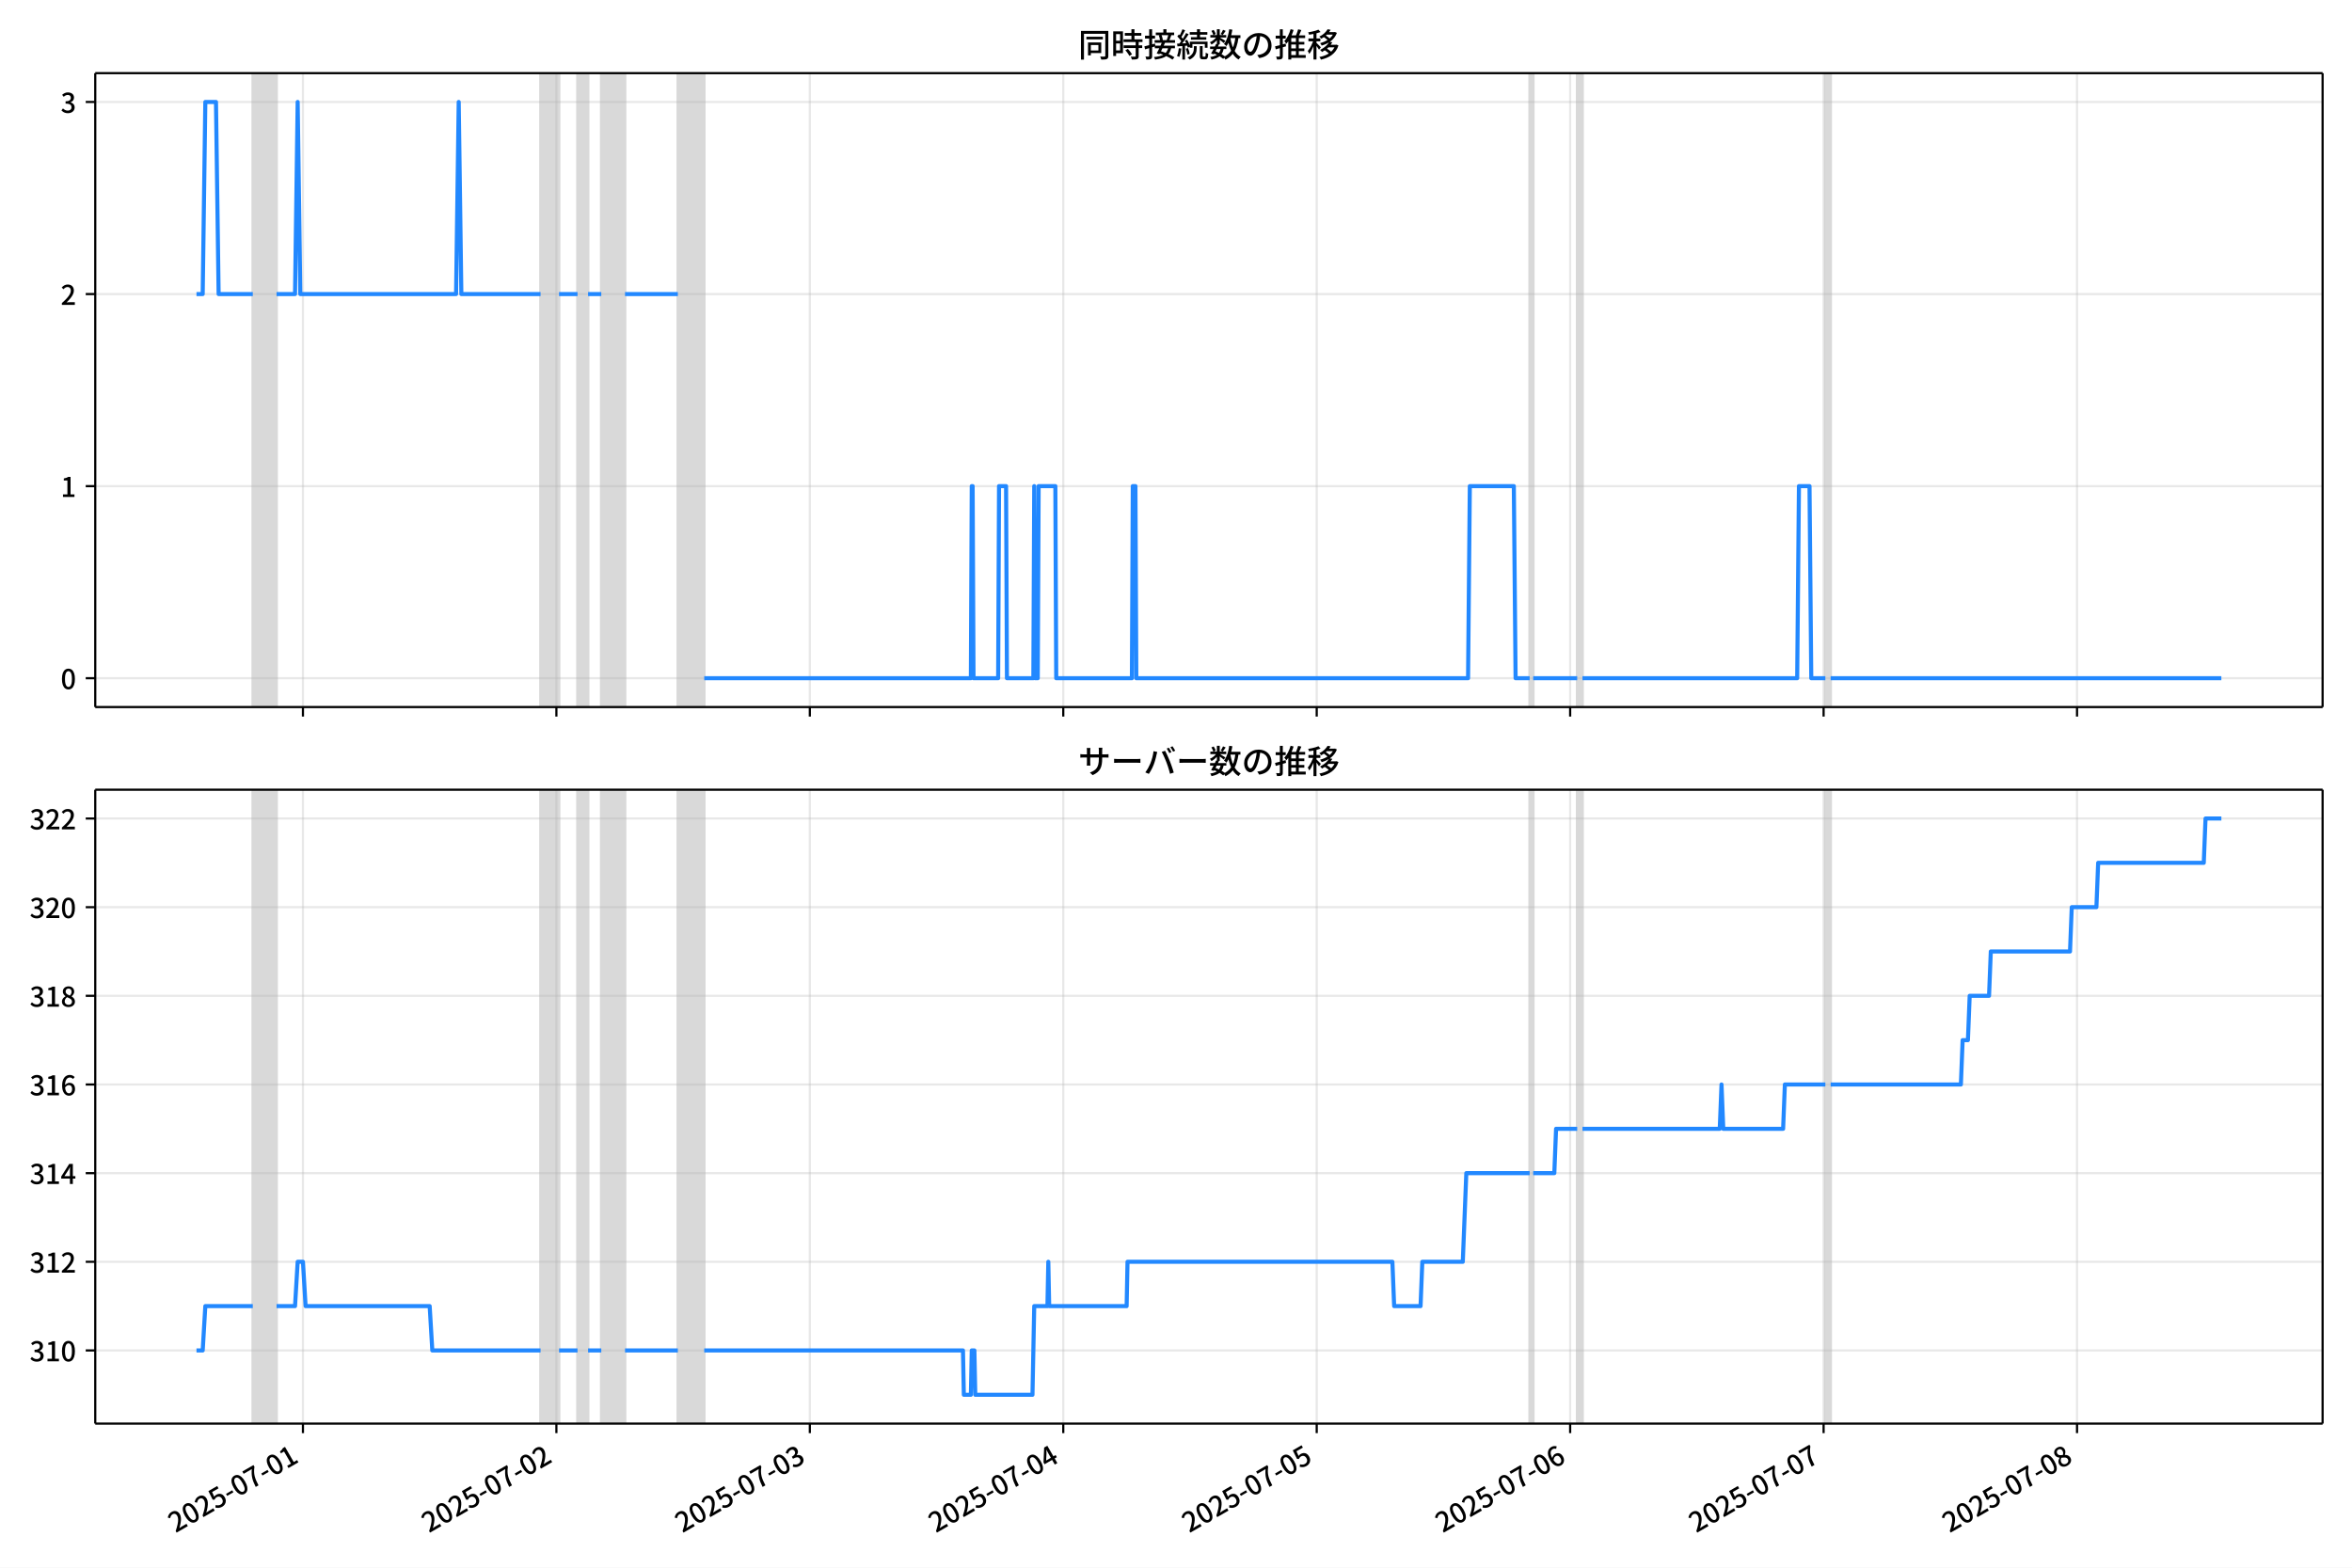
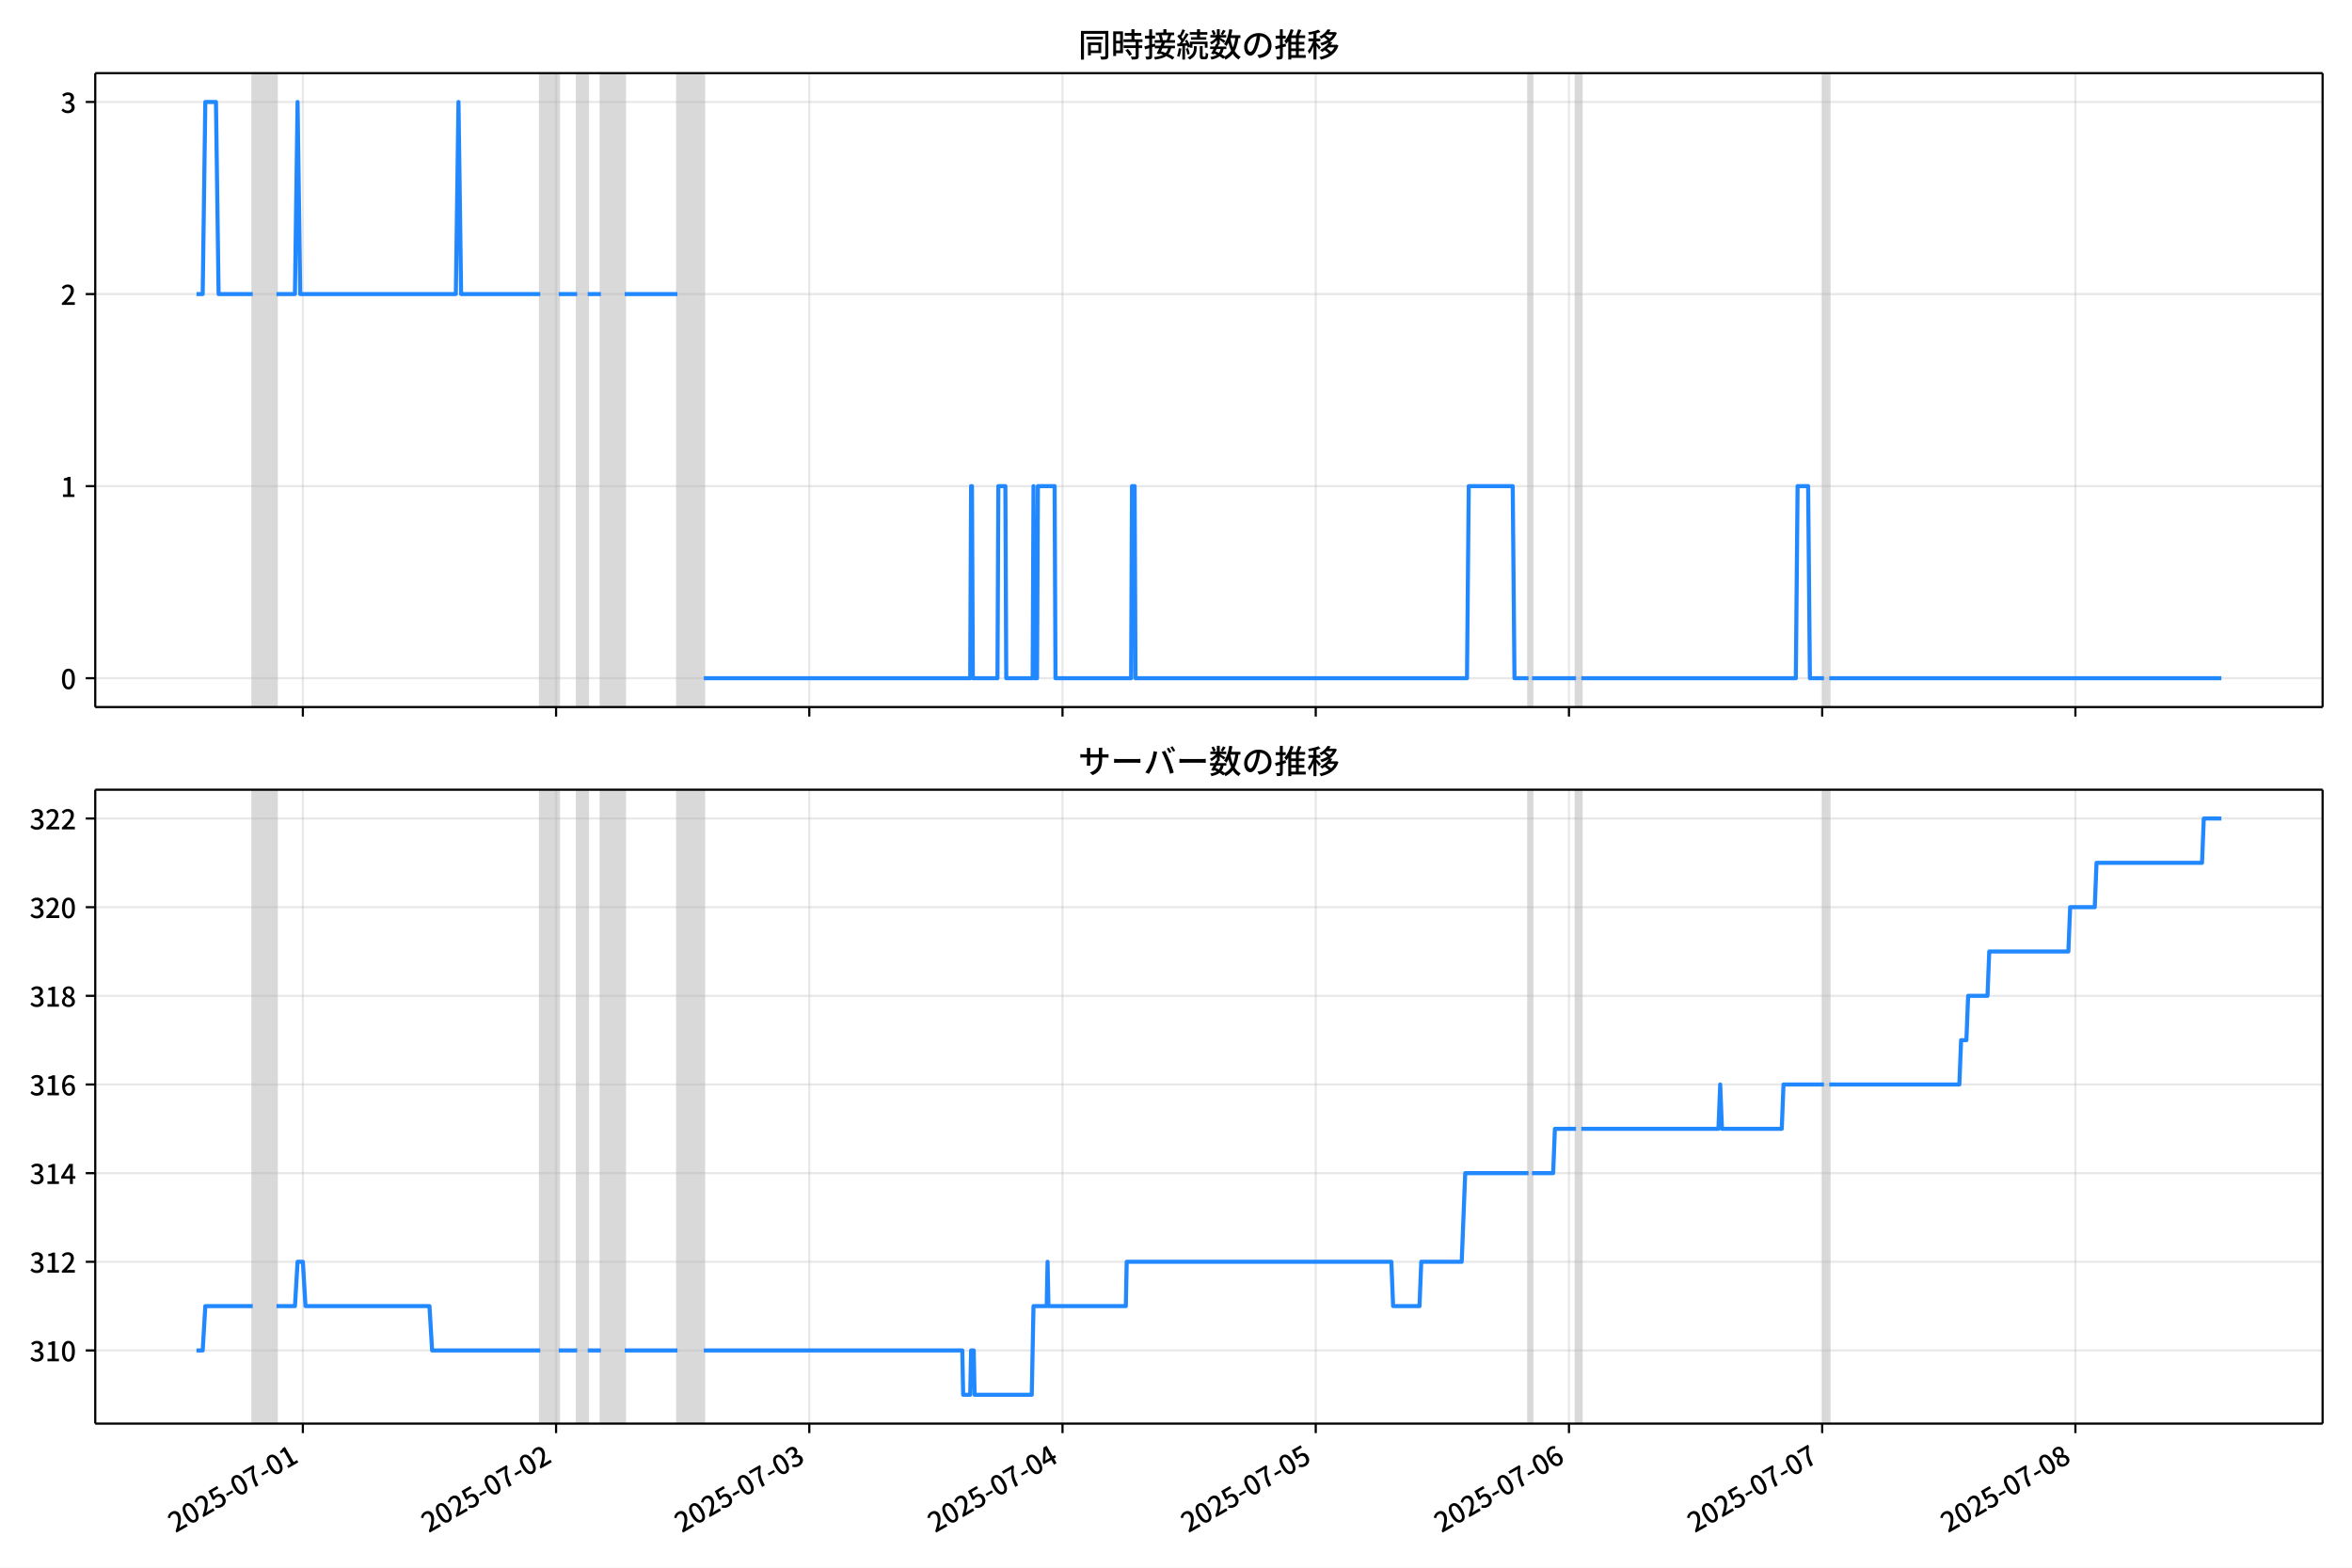
<svg xmlns="http://www.w3.org/2000/svg" xmlns:xlink="http://www.w3.org/1999/xlink" version="1.1" viewBox="0 0 864 576">
  <defs>
    <style type="text/css">*{stroke-linejoin: round; stroke-linecap: butt}</style>
  </defs>
  <g id="z">
    <g id="aa">
      <path d="m0 576h864v-576h-864z" fill="#fff" />
    </g>
    <g id="ab">
      <g id="ac">
        <path d="m34.99 259.78h818.21v-232.9h-818.21z" fill="#fff" />
      </g>
      <g id="ad">
-         <path d="m92.861 259.78h8.728v-232.9h-8.728z" clip-path="url(#d)" fill="#808080" opacity=".3" stroke="#808080" />
+         <path d="m92.843 259.78h8.721v-232.9h-8.721z" clip-path="url(#d)" fill="#808080" opacity=".3" stroke="#808080" />
      </g>
      <g id="ae">
-         <path d="m198.57 259.78h6.789v-232.9h-6.789z" clip-path="url(#d)" fill="#808080" opacity=".3" stroke="#808080" />
+         <path d="m198.46 259.78h6.783v-232.9h-6.783z" clip-path="url(#d)" fill="#808080" opacity=".3" stroke="#808080" />
      </g>
      <g id="af">
-         <path d="m212.15 259.78h3.879v-232.9h-3.879z" clip-path="url(#d)" fill="#808080" opacity=".3" stroke="#808080" />
+         <path d="m212.02 259.78h3.876v-232.9h-3.876z" clip-path="url(#d)" fill="#808080" opacity=".3" stroke="#808080" />
      </g>
      <g id="ag">
-         <path d="m220.87 259.78h8.728v-232.9h-8.728z" clip-path="url(#d)" fill="#808080" opacity=".3" stroke="#808080" />
+         <path d="m220.75 259.78h8.721v-232.9h-8.721z" clip-path="url(#d)" fill="#808080" opacity=".3" stroke="#808080" />
      </g>
      <g id="ah">
-         <path d="m249 259.78h9.698v-232.9h-9.698z" clip-path="url(#d)" fill="#808080" opacity=".3" stroke="#808080" />
+         <path d="m248.85 259.78h9.69v-232.9h-9.69z" clip-path="url(#d)" fill="#808080" opacity=".3" stroke="#808080" />
      </g>
      <g id="ai">
-         <path d="m561.92 259.78h1.293v-232.9h-1.293z" clip-path="url(#d)" fill="#808080" opacity=".3" stroke="#808080" />
+         <path d="m561.5 259.78h1.292v-232.9h-1.292z" clip-path="url(#d)" fill="#808080" opacity=".3" stroke="#808080" />
      </g>
      <g id="aj">
-         <path d="m579.38 259.78h1.94v-232.9h-1.94z" clip-path="url(#d)" fill="#808080" opacity=".3" stroke="#808080" />
+         <path d="m578.94 259.78h1.938v-232.9h-1.938z" clip-path="url(#d)" fill="#808080" opacity=".3" stroke="#808080" />
      </g>
      <g id="ak">
-         <path d="m670.54 259.78h1.94v-232.9h-1.94z" clip-path="url(#d)" fill="#808080" opacity=".3" stroke="#808080" />
+         <path d="m670.02 259.78h1.938v-232.9h-1.938z" clip-path="url(#d)" fill="#808080" opacity=".3" stroke="#808080" />
      </g>
      <g id="al">
        <g id="am">
          <g id="an">
-             <path d="m111.29 259.78v-232.9" clip-path="url(#d)" fill="none" stroke="#b0b0b0" stroke-linecap="square" stroke-opacity=".3" stroke-width=".8" />
+             <path d="m111.25 259.78v-232.9" clip-path="url(#d)" fill="none" stroke="#b0b0b0" stroke-linecap="square" stroke-opacity=".3" stroke-width=".8" />
          </g>
          <g id="ao">
            <defs>
              <path id="e" d="m0 0v3.5" stroke="#000" stroke-width=".8" />
            </defs>
-             <use x="111.287" y="259.778" stroke="#000000" stroke-width=".8" xlink:href="#e" />
+             <use x="111.253" y="259.778" stroke="#000000" stroke-width=".8" xlink:href="#e" />
          </g>
        </g>
        <g id="ap">
          <g id="aq">
-             <path d="m204.39 259.78v-232.9" clip-path="url(#d)" fill="none" stroke="#b0b0b0" stroke-linecap="square" stroke-opacity=".3" stroke-width=".8" />
+             <path d="m204.27 259.78v-232.9" clip-path="url(#d)" fill="none" stroke="#b0b0b0" stroke-linecap="square" stroke-opacity=".3" stroke-width=".8" />
          </g>
          <g id="ar">
-             <use x="204.388" y="259.778" stroke="#000000" stroke-width=".8" xlink:href="#e" />
+             <use x="204.273" y="259.778" stroke="#000000" stroke-width=".8" xlink:href="#e" />
          </g>
        </g>
        <g id="as">
          <g id="at">
-             <path d="m297.49 259.78v-232.9" clip-path="url(#d)" fill="none" stroke="#b0b0b0" stroke-linecap="square" stroke-opacity=".3" stroke-width=".8" />
+             <path d="m297.29 259.78v-232.9" clip-path="url(#d)" fill="none" stroke="#b0b0b0" stroke-linecap="square" stroke-opacity=".3" stroke-width=".8" />
          </g>
          <g id="au">
-             <use x="297.489" y="259.778" stroke="#000000" stroke-width=".8" xlink:href="#e" />
+             <use x="297.293" y="259.778" stroke="#000000" stroke-width=".8" xlink:href="#e" />
          </g>
        </g>
        <g id="av">
          <g id="aw">
-             <path d="m390.59 259.78v-232.9" clip-path="url(#d)" fill="none" stroke="#b0b0b0" stroke-linecap="square" stroke-opacity=".3" stroke-width=".8" />
+             <path d="m390.31 259.78v-232.9" clip-path="url(#d)" fill="none" stroke="#b0b0b0" stroke-linecap="square" stroke-opacity=".3" stroke-width=".8" />
          </g>
          <g id="ax">
-             <use x="390.589" y="259.778" stroke="#000000" stroke-width=".8" xlink:href="#e" />
+             <use x="390.313" y="259.778" stroke="#000000" stroke-width=".8" xlink:href="#e" />
          </g>
        </g>
        <g id="ay">
          <g id="az">
-             <path d="m483.69 259.78v-232.9" clip-path="url(#d)" fill="none" stroke="#b0b0b0" stroke-linecap="square" stroke-opacity=".3" stroke-width=".8" />
+             <path d="m483.33 259.78v-232.9" clip-path="url(#d)" fill="none" stroke="#b0b0b0" stroke-linecap="square" stroke-opacity=".3" stroke-width=".8" />
          </g>
          <g id="ba">
-             <use x="483.69" y="259.778" stroke="#000000" stroke-width=".8" xlink:href="#e" />
+             <use x="483.333" y="259.778" stroke="#000000" stroke-width=".8" xlink:href="#e" />
          </g>
        </g>
        <g id="bb">
          <g id="bc">
-             <path d="m576.79 259.78v-232.9" clip-path="url(#d)" fill="none" stroke="#b0b0b0" stroke-linecap="square" stroke-opacity=".3" stroke-width=".8" />
+             <path d="m576.35 259.78v-232.9" clip-path="url(#d)" fill="none" stroke="#b0b0b0" stroke-linecap="square" stroke-opacity=".3" stroke-width=".8" />
          </g>
          <g id="bd">
-             <use x="576.791" y="259.778" stroke="#000000" stroke-width=".8" xlink:href="#e" />
+             <use x="576.353" y="259.778" stroke="#000000" stroke-width=".8" xlink:href="#e" />
          </g>
        </g>
        <g id="be">
          <g id="bf">
-             <path d="m669.89 259.78v-232.9" clip-path="url(#d)" fill="none" stroke="#b0b0b0" stroke-linecap="square" stroke-opacity=".3" stroke-width=".8" />
+             <path d="m669.37 259.78v-232.9" clip-path="url(#d)" fill="none" stroke="#b0b0b0" stroke-linecap="square" stroke-opacity=".3" stroke-width=".8" />
          </g>
          <g id="bg">
-             <use x="669.892" y="259.778" stroke="#000000" stroke-width=".8" xlink:href="#e" />
+             <use x="669.373" y="259.778" stroke="#000000" stroke-width=".8" xlink:href="#e" />
          </g>
        </g>
        <g id="bh">
          <g id="bi">
-             <path d="m762.99 259.78v-232.9" clip-path="url(#d)" fill="none" stroke="#b0b0b0" stroke-linecap="square" stroke-opacity=".3" stroke-width=".8" />
+             <path d="m762.39 259.78v-232.9" clip-path="url(#d)" fill="none" stroke="#b0b0b0" stroke-linecap="square" stroke-opacity=".3" stroke-width=".8" />
          </g>
          <g id="bj">
-             <use x="762.993" y="259.778" stroke="#000000" stroke-width=".8" xlink:href="#e" />
+             <use x="762.393" y="259.778" stroke="#000000" stroke-width=".8" xlink:href="#e" />
          </g>
        </g>
      </g>
      <g id="bk">
        <g id="bl">
          <g id="bm">
            <path d="m34.99 249.19h818.21" clip-path="url(#d)" fill="none" stroke="#b0b0b0" stroke-linecap="square" stroke-opacity=".3" stroke-width=".8" />
          </g>
          <g id="bn">
            <defs>
              <path id="g" d="m0 0h-3.5" stroke="#000" stroke-width=".8" />
            </defs>
            <use x="34.99" y="249.191" stroke="#000000" stroke-width=".8" xlink:href="#g" />
          </g>
          <g id="bo">
            <g transform="translate(22.29 253.18) scale(.1 -.1)">
              <defs>
                <path id="a" transform="scale(.015625)" d="m1830-90q-460 0-806 275-346 276-535 823-188 547-188 1366 0 820 188 1357 189 538 535 803 346 266 806 266 461 0 800-269 340-269 528-803 189-534 189-1354 0-819-189-1366-188-547-528-823-339-275-800-275zm0 589q237 0 422 185 186 186 288 599 103 413 103 1091 0 679-103 1082-102 403-288 582-185 180-422 180-236 0-422-180-186-179-292-582-105-403-105-1082 0-678 105-1091 106-413 292-599 186-185 422-185z" />
              </defs>
              <use xlink:href="#a" />
            </g>
          </g>
        </g>
        <g id="bp">
          <g id="bq">
            <path d="m34.99 178.62h818.21" clip-path="url(#d)" fill="none" stroke="#b0b0b0" stroke-linecap="square" stroke-opacity=".3" stroke-width=".8" />
          </g>
          <g id="br">
            <use x="34.99" y="178.616" stroke="#000000" stroke-width=".8" xlink:href="#g" />
          </g>
          <g id="bs">
            <g transform="translate(22.29 182.6) scale(.1 -.1)">
              <defs>
                <path id="k" transform="scale(.015625)" d="m544 0v608h1037v3277h-845v467q333 58 579 147 247 90 451 218h557v-4109h915v-608h-2694z" />
              </defs>
              <use xlink:href="#k" />
            </g>
          </g>
        </g>
        <g id="bt">
          <g id="bu">
            <path d="m34.99 108.04h818.21" clip-path="url(#d)" fill="none" stroke="#b0b0b0" stroke-linecap="square" stroke-opacity=".3" stroke-width=".8" />
          </g>
          <g id="bv">
            <use x="34.99" y="108.041" stroke="#000000" stroke-width=".8" xlink:href="#g" />
          </g>
          <g id="bw">
            <g transform="translate(22.29 112.03) scale(.1 -.1)">
              <defs>
                <path id="c" transform="scale(.015625)" d="m282 0v429q697 621 1164 1136 468 515 701 956 234 442 234 826 0 256-87 451-86 196-262 301-176 106-445 106-275 0-506-151-230-150-422-368l-416 410q301 333 637 518 336 186 803 186 429 0 749-176t496-493 176-745q0-455-224-919t-615-935q-390-470-889-950 186 20 394 36t374 16h1184v-634h-3046z" />
              </defs>
              <use xlink:href="#c" />
            </g>
          </g>
        </g>
        <g id="bx">
          <g id="by">
            <path d="m34.99 37.466h818.21" clip-path="url(#d)" fill="none" stroke="#b0b0b0" stroke-linecap="square" stroke-opacity=".3" stroke-width=".8" />
          </g>
          <g id="bz">
            <use x="34.99" y="37.466" stroke="#000000" stroke-width=".8" xlink:href="#g" />
          </g>
          <g id="ca">
            <g transform="translate(22.29 41.451) scale(.1 -.1)">
              <defs>
                <path id="j" transform="scale(.015625)" d="m1715-90q-371 0-656 90t-503 240q-217 150-377 323l359 474q211-205 479-359 269-153 634-153 269 0 467 92 199 93 311 266t112 423q0 256-125 451t-429 300q-304 106-835 106v551q467 0 732 105 266 106 384 291 119 186 119 423 0 307-192 489-192 183-531 183-269 0-503-119-233-118-438-316l-384 460q282 256 614 413 333 157 737 157 422 0 748-144 327-144 512-413 186-269 186-659 0-403-221-685-221-281-592-422v-26q269-70 490-227t349-400 128-557q0-422-215-726-214-304-573-468-358-163-787-163z" />
              </defs>
              <use xlink:href="#j" />
            </g>
          </g>
        </g>
      </g>
      <g id="cb">
-         <path d="m72.181 108.04h2.277l.968-70.575h3.912l.972 70.575h12.551m8.728 0h6.789l.97-70.575.97 70.575h57.218l.97-70.575.97 70.575h29.094m6.789 0h6.789m3.879 0h4.849m8.728 0h19.396m9.698 141.15h97.95l.323-70.575h.323l.323 70.575h9.052l.323-70.575h2.586l.323 70.575h9.698l.323-70.575.323 70.575h.97l.323-70.575h6.142l.323 70.575h27.801l.323-70.575h.97l.323 70.575h121.87l.647-70.575h16.163l.647 70.575h5.172m1.293 0h16.163m1.94 0h78.877l.647-70.575h3.879l.647 70.575h5.172m1.94 0h143.53v0" clip-path="url(#d)" fill="none" stroke="#28f" stroke-linecap="square" stroke-width="1.5" />
+         <path d="m72.181 108.04h2.275l.967-70.575h3.908l.971 70.575h12.54m8.721 0h6.783l.969-70.575.969 70.575h57.169l.969-70.575.969 70.575h29.069m6.783 0h6.783m3.876 0h4.845m8.721 0h19.379m9.69 141.15h97.865l.323-70.575h.323l.323 70.575h9.044l.323-70.575h2.584l.323 70.575h9.69l.323-70.575.323 70.575h.969l.323-70.575h6.137l.323 70.575h27.777l.323-70.575h.969l.323 70.575h121.77l.646-70.575h16.149l.646 70.575h5.168m1.292 0h16.149m1.938 0h78.809l.646-70.575h3.876l.646 70.575h5.168m1.938 0h144.05v0" clip-path="url(#d)" fill="none" stroke="#28f" stroke-linecap="square" stroke-width="1.5" />
      </g>
      <g id="cc">
        <path d="m34.99 259.78v-232.9" fill="none" stroke="#000" stroke-linecap="square" stroke-width=".8" />
      </g>
      <g id="cd">
        <path d="m853.2 259.78v-232.9" fill="none" stroke="#000" stroke-linecap="square" stroke-width=".8" />
      </g>
      <g id="ce">
        <path d="m34.99 259.78h818.21" fill="none" stroke="#000" stroke-linecap="square" stroke-width=".8" />
      </g>
      <g id="cf">
        <path d="m34.99 26.88h818.21" fill="none" stroke="#000" stroke-linecap="square" stroke-width=".8" />
      </g>
      <g id="cg">
        <g transform="translate(396.1 20.88) scale(.12 -.12)">
          <defs>
            <path id="w" transform="scale(.015625)" d="m1587 3936h3232v-518h-3232v518zm320-1114h557v-2534h-557v2534zm301 0h2291v-2086h-2291v512h1734v1069h-1734v505zm-1683 2260h5113v-570h-4524v-5056h-589v5626zm4768 0h595v-4896q0-250-67-397t-227-218q-160-77-426-96t-675-19q-13 83-45 192t-77 218q-45 108-89 185 281-13 527-13 247 0 330 0 83 7 118 42 36 35 36 112v4890z" />
            <path id="u" transform="scale(.015625)" d="m2714 4672h3238v-525h-3238v525zm-244-1235h3712v-538h-3712v538zm20-1184h3635v-531h-3635v531zm1523 3155h595v-2310h-595v2310zm832-2451h589v-2823q0-230-61-364-61-135-227-199-167-70-423-86t-633-16q-20 121-78 285-57 163-121 284 275-6 509-9t310-3q77 6 106 28 29 23 29 93v2810zm-2023-1677 487 282q153-160 313-352t294-381q135-189 206-343l-519-313q-64 153-189 348-124 196-278 394-154 199-314 365zm-2086 3718h1619v-4281h-1619v544h1056v3187h-1056v550zm32-1843h1293v-537h-1293v537zm-320 1843h563v-4832h-563v4832z" />
            <path id="v" transform="scale(.015625)" d="m3866 5408h614v-870h-614v870zm-1479-653h3597v-518h-3597v518zm-230-1485h4e3v-518h-4e3v518zm825 922 519 102q64-160 121-342 58-182 96-352 39-170 45-304l-544-128q-6 134-42 313-35 180-83 365-48 186-112 346zm1856 109 589-71q-96-275-202-557-105-281-195-486l-518 77q58 147 122 329 64 183 118 372t86 336zm-2643-2106h3943v-518h-3943v518zm1408 685 602-115q-167-371-362-784t-390-797-362-685l-525 179q160 288 346 666t368 784 323 752zm-659-2157 358 403q352-102 733-240 381-137 752-304 371-166 697-336 327-169 558-329l-384-461q-218 160-532 336-313 176-685 345-371 170-755 323-384 154-742 263zm1894 1114 583-71q-122-550-353-944-230-393-604-662t-922-435q-547-167-1296-269-25 128-93 269-67 141-137 230 678 64 1168 192t819 349q330 221 531 550 202 330 304 791zm-4684 217q396 90 953 240 557 151 1120 311l77-544q-525-154-1053-311-528-156-963-284l-134 588zm121 2093h1965v-563h-1965v563zm819 1248h576v-5229q0-236-51-374t-192-208q-141-77-355-99-214-23-541-16-13 115-64 288t-109 294q205-6 381-6t234 0q64 0 92 28 29 29 29 93v5229z" />
            <path id="t" transform="scale(.015625)" d="m4058 5408h595v-1798h-595v1798zm-1415-563h3443v-499h-3443v499zm231-992h3008v-499h-3008v499zm-224-877h3475v-1203h-531v729h-2432v-729h-512v1203zm1964-877h551v-1881q0-122 22-157 23-35 106-35 25 0 92 0 68 0 135 0t99 0q51 0 83 54t45 224 19 515q90-70 234-131t259-93q-19-429-83-662-64-234-183-326-118-93-316-93-39 0-103 0t-134 0-138 0q-67 0-99 0-237 0-365 64t-176 218q-48 153-48 422v1881zm-1164-6h550v-455q0-243-48-528-48-284-186-579-137-294-409-572-272-279-727-503-70 90-192 208-121 118-230 195 416 205 665 438 250 234 371 474 122 240 164 467 42 228 42 413v442zm-2240 3309 524-192q-121-244-259-503-137-259-275-496t-259-416l-410 173q122 186 246 438 125 253 240 515 116 263 193 481zm716-743 500-230q-224-359-496-756-272-396-548-764-275-368-518-650l-358 205q179 211 377 483 199 272 387 569 189 298 358 592 170 295 298 551zm-1721-665 307 403q166-154 339-340 173-185 320-364t224-327l-326-460q-77 160-218 348-141 189-314 384-172 196-332 356zm1485-832 435 179q128-211 249-458 122-246 215-474 93-227 137-412l-473-211q-32 185-119 422-86 237-201 486-115 250-243 468zm-1530-583q422 26 998 54 576 29 1184 68l7-499q-570-45-1127-84-556-38-992-70l-70 531zm1702-992 436 135q121-276 214-596t118-556l-454-148q-26 237-112 563-86 327-202 602zm-1363 109 499-83q-57-455-163-897-105-441-253-748-51 32-134 73-83 42-170 83-86 42-144 62 148 294 234 697t131 813zm691 627h525v-2861h-525v2861z" />
            <path id="m" transform="scale(.015625)" d="m224 2022h3187v-499h-3187v499zm51 2247h3111v-487h-3111v487zm1127-1735 563-121q-154-320-333-672t-352-679q-173-326-326-582l-532 173q148 243 324 566t345 669q170 346 311 646zm934-832 563-64q-89-480-262-838t-461-614-701-432-976-298q-25 128-99 269t-157 237q659 102 1085 303 426 202 666 554t342 883zm422 3597 519-211q-147-218-298-436-150-217-278-377l-403 186q121 173 252 413 132 240 208 425zm-1203 109h563v-2957h-563v2957zm-1075-320 448 186q134-192 246-420 112-227 157-393l-467-211q-38 172-147 406t-237 432zm1094-1050 397-236q-160-263-400-529-240-265-519-489-278-224-553-378-51 103-141 237-89 135-179 218 269 109 534 294 266 186 493 416 228 231 368 467zm487-204q83-45 246-145 163-99 352-211t346-211 221-150l-327-423q-83 77-230 198-147 122-317 253-170 132-327 250-156 119-259 189l295 250zm1798 396h2311v-556h-2311v556zm115 1178 615-90q-103-640-263-1235t-384-1101q-224-505-512-889-44 57-134 134t-186 157-166 125q275 339 473 796 199 458 340 995 141 538 217 1108zm1223-1510 614-58q-147-1101-445-1940-297-838-813-1443-515-604-1321-1014-26 71-90 177-64 105-134 208-70 102-128 159 742 346 1212 880 471 535 730 1290 260 755 375 1741zm-1005-135q134-851 387-1597 253-745 659-1305 407-560 1002-874-70-57-154-150-83-93-154-189-70-96-121-179-633 371-1056 988-422 618-688 1434-265 816-425 1783l550 89zm-3309-3065 327 416q377-148 754-330 378-182 701-378 324-195 548-368l-416-435q-211 179-519 378-307 198-666 383-358 186-729 334z" />
            <path id="s" transform="scale(.015625)" d="m3686 4378q-64-493-163-1041-99-547-265-1084-192-653-432-1104t-522-688-595-237q-320 0-596 221-275 221-448 621-172 400-172 931 0 537 220 1017 221 480 611 851 391 372 909 583 519 211 1121 211 576 0 1040-186 464-185 793-515 330-329 502-771 173-441 173-941 0-672-278-1194-278-521-816-851-538-329-1318-444l-378 601q166 20 307 42t263 48q307 70 585 217 279 148 496 375 218 227 342 534 125 308 125 692t-122 713q-121 330-358 573-236 243-582 380-346 138-781 138-525 0-935-186-409-185-694-489-284-304-432-656-147-352-147-678 0-365 89-605 90-240 224-355 135-115 276-115t288 144 297 457q151 314 298 800 147 461 246 982 100 522 145 1021l684-12z" />
            <path id="n" transform="scale(.015625)" d="m2995 2925h2893v-519h-2893v519zm0-1280h2893v-519h-2893v519zm-64-1299h3232v-557h-3232v557zm1312 3577h563v-3763h-563v3763zm429 1466 634-141q-154-390-340-794-185-403-339-684l-512 140q103 199 208 458 106 259 195 528 90 269 154 493zm-1472 25 582-147q-153-518-371-1018-217-499-483-931t-573-758q-38 64-109 160-70 96-147 198-77 103-141 160 416 416 733 1034t509 1302zm128-1203h2720v-537h-2720v-4205h-582v4422l313 320h269zm-3174-2157q396 90 953 240 557 151 1120 311l77-544q-525-154-1053-311-528-156-963-284l-134 588zm121 2093h1965v-563h-1965v563zm819 1248h576v-5229q0-236-51-374t-192-208q-141-77-355-99-214-23-541-16-13 115-64 288t-109 294q205-6 381-6t234 0q64 0 92 28 29 29 29 93v5229z" />
            <path id="l" transform="scale(.015625)" d="m4051 5402 595-109q-281-493-729-941t-1107-806q-39 64-106 144t-141 153q-73 74-137 119 608 288 1011 678t614 762zm-77-557h1511v-493h-1863l352 493zm1293 0h109l109 25 384-179q-192-505-496-905t-695-701q-390-301-845-519-454-217-947-358-44 109-137 253t-176 227q448 109 867 294 419 186 777 445 359 259 631 592t419 730v96zm-1990-954 377 307q167-96 336-218 170-121 320-249 151-128 247-237l-397-332q-90 108-237 236t-317 259q-169 132-329 234zm1107-934 595-109q-307-538-803-1031-496-492-1232-876-38 64-102 144t-138 156q-74 77-138 116 455 217 807 483t604 554q253 288 407 563zm-90-589h1460v-506h-1818l358 506zm1268 0h121l109 26 384-167q-192-614-531-1075t-787-794q-448-332-983-553-534-221-1129-355-45 115-132 269-86 153-176 249 551 96 1043 285 493 189 903 473 410 285 714 669t464 883v90zm-2132-1056 410 339q186-102 384-237 198-134 371-275t282-269l-435-371q-103 128-270 272-166 144-361 288t-381 253zm-2150 3533h589v-5376h-589v5376zm-992-1242h2336v-569h-2336v569zm1024-224 365-160q-96-339-231-707-134-368-291-727-157-358-336-672-179-313-365-537-44 128-134 291t-160 272q173 192 339 457 167 266 323 570 157 304 282 618t208 595zm941 1946 416-467q-314-122-695-221-380-99-784-173-403-74-780-131-20 102-71 236-51 135-102 231 358 58 732 138 375 80 711 179t573 208zm-397-2579q58-45 179-170 122-125 266-266 144-140 259-265t160-183l-352-473q-58 102-157 255-99 154-218 317-118 164-227 311-108 147-185 237l275 237z" />
          </defs>
          <use xlink:href="#w" />
          <use transform="translate(100)" xlink:href="#u" />
          <use transform="translate(200)" xlink:href="#v" />
          <use transform="translate(300)" xlink:href="#t" />
          <use transform="translate(400)" xlink:href="#m" />
          <use transform="translate(500)" xlink:href="#s" />
          <use transform="translate(600)" xlink:href="#n" />
          <use transform="translate(700)" xlink:href="#l" />
        </g>
      </g>
    </g>
    <g id="ch">
      <g id="ci">
        <path d="m34.99 523.06h818.21v-232.9h-818.21z" fill="#fff" />
      </g>
      <g id="cj">
-         <path d="m92.861 523.06h8.728v-232.9h-8.728z" clip-path="url(#b)" fill="#808080" opacity=".3" stroke="#808080" />
+         <path d="m92.843 523.06h8.721v-232.9h-8.721z" clip-path="url(#b)" fill="#808080" opacity=".3" stroke="#808080" />
      </g>
      <g id="ck">
-         <path d="m198.57 523.06h6.789v-232.9h-6.789z" clip-path="url(#b)" fill="#808080" opacity=".3" stroke="#808080" />
+         <path d="m198.46 523.06h6.783v-232.9h-6.783z" clip-path="url(#b)" fill="#808080" opacity=".3" stroke="#808080" />
      </g>
      <g id="cl">
-         <path d="m212.15 523.06h3.879v-232.9h-3.879z" clip-path="url(#b)" fill="#808080" opacity=".3" stroke="#808080" />
+         <path d="m212.02 523.06h3.876v-232.9h-3.876z" clip-path="url(#b)" fill="#808080" opacity=".3" stroke="#808080" />
      </g>
      <g id="cm">
-         <path d="m220.87 523.06h8.728v-232.9h-8.728z" clip-path="url(#b)" fill="#808080" opacity=".3" stroke="#808080" />
+         <path d="m220.75 523.06h8.721v-232.9h-8.721z" clip-path="url(#b)" fill="#808080" opacity=".3" stroke="#808080" />
      </g>
      <g id="cn">
-         <path d="m249 523.06h9.698v-232.9h-9.698z" clip-path="url(#b)" fill="#808080" opacity=".3" stroke="#808080" />
+         <path d="m248.85 523.06h9.69v-232.9h-9.69z" clip-path="url(#b)" fill="#808080" opacity=".3" stroke="#808080" />
      </g>
      <g id="co">
-         <path d="m561.92 523.06h1.293v-232.9h-1.293z" clip-path="url(#b)" fill="#808080" opacity=".3" stroke="#808080" />
+         <path d="m561.5 523.06h1.292v-232.9h-1.292z" clip-path="url(#b)" fill="#808080" opacity=".3" stroke="#808080" />
      </g>
      <g id="cp">
-         <path d="m579.38 523.06h1.94v-232.9h-1.94z" clip-path="url(#b)" fill="#808080" opacity=".3" stroke="#808080" />
+         <path d="m578.94 523.06h1.938v-232.9h-1.938z" clip-path="url(#b)" fill="#808080" opacity=".3" stroke="#808080" />
      </g>
      <g id="cq">
-         <path d="m670.54 523.06h1.94v-232.9h-1.94z" clip-path="url(#b)" fill="#808080" opacity=".3" stroke="#808080" />
+         <path d="m670.02 523.06h1.938v-232.9h-1.938z" clip-path="url(#b)" fill="#808080" opacity=".3" stroke="#808080" />
      </g>
      <g id="cr">
        <g id="cs">
          <g id="ct">
-             <path d="m111.29 523.06v-232.9" clip-path="url(#b)" fill="none" stroke="#b0b0b0" stroke-linecap="square" stroke-opacity=".3" stroke-width=".8" />
+             <path d="m111.25 523.06v-232.9" clip-path="url(#b)" fill="none" stroke="#b0b0b0" stroke-linecap="square" stroke-opacity=".3" stroke-width=".8" />
          </g>
          <g id="cu">
-             <use x="111.287" y="523.055" stroke="#000000" stroke-width=".8" xlink:href="#e" />
+             <use x="111.253" y="523.055" stroke="#000000" stroke-width=".8" xlink:href="#e" />
          </g>
          <g id="cv">
-             <g transform="translate(64.497 563.33) rotate(-30) scale(.1 -.1)">
+             <g transform="translate(64.463 563.33) rotate(-30) scale(.1 -.1)">
              <defs>
                <path id="i" transform="scale(.015625)" d="m1715-90q-365 0-653 90t-506 237q-217 147-383 307l352 480q134-134 294-246t361-183q202-70 452-70 262 0 473 118 212 119 333 346 122 227 122 541 0 460-247 716-246 256-649 256-224 0-384-64t-365-198l-365 237 141 2240h2387v-627h-1747l-109-1204q154 77 307 118 154 42 340 42 397 0 723-160t518-490q192-329 192-847 0-519-224-887t-586-560q-361-192-777-192z" />
                <path id="f" transform="scale(.015625)" d="m301 1536v544h1689v-544h-1689z" />
                <path id="h" transform="scale(.015625)" d="m1235 0q32 646 109 1187t224 1024 384 941 576 938h-2208v627h3027v-455q-409-512-665-989-256-476-397-969t-205-1053-90-1251h-755z" />
              </defs>
              <use xlink:href="#c" />
              <use transform="translate(57)" xlink:href="#a" />
              <use transform="translate(114)" xlink:href="#c" />
              <use transform="translate(171)" xlink:href="#i" />
              <use transform="translate(228)" xlink:href="#f" />
              <use transform="translate(263.7)" xlink:href="#a" />
              <use transform="translate(320.7)" xlink:href="#h" />
              <use transform="translate(377.7)" xlink:href="#f" />
              <use transform="translate(413.4)" xlink:href="#a" />
              <use transform="translate(470.4)" xlink:href="#k" />
            </g>
          </g>
        </g>
        <g id="cw">
          <g id="cx">
-             <path d="m204.39 523.06v-232.9" clip-path="url(#b)" fill="none" stroke="#b0b0b0" stroke-linecap="square" stroke-opacity=".3" stroke-width=".8" />
+             <path d="m204.27 523.06v-232.9" clip-path="url(#b)" fill="none" stroke="#b0b0b0" stroke-linecap="square" stroke-opacity=".3" stroke-width=".8" />
          </g>
          <g id="cy">
-             <use x="204.388" y="523.055" stroke="#000000" stroke-width=".8" xlink:href="#e" />
+             <use x="204.273" y="523.055" stroke="#000000" stroke-width=".8" xlink:href="#e" />
          </g>
          <g id="cz">
-             <g transform="translate(157.6 563.33) rotate(-30) scale(.1 -.1)">
+             <g transform="translate(157.48 563.33) rotate(-30) scale(.1 -.1)">
              <use xlink:href="#c" />
              <use transform="translate(57)" xlink:href="#a" />
              <use transform="translate(114)" xlink:href="#c" />
              <use transform="translate(171)" xlink:href="#i" />
              <use transform="translate(228)" xlink:href="#f" />
              <use transform="translate(263.7)" xlink:href="#a" />
              <use transform="translate(320.7)" xlink:href="#h" />
              <use transform="translate(377.7)" xlink:href="#f" />
              <use transform="translate(413.4)" xlink:href="#a" />
              <use transform="translate(470.4)" xlink:href="#c" />
            </g>
          </g>
        </g>
        <g id="da">
          <g id="db">
-             <path d="m297.49 523.06v-232.9" clip-path="url(#b)" fill="none" stroke="#b0b0b0" stroke-linecap="square" stroke-opacity=".3" stroke-width=".8" />
+             <path d="m297.29 523.06v-232.9" clip-path="url(#b)" fill="none" stroke="#b0b0b0" stroke-linecap="square" stroke-opacity=".3" stroke-width=".8" />
          </g>
          <g id="dc">
-             <use x="297.489" y="523.055" stroke="#000000" stroke-width=".8" xlink:href="#e" />
+             <use x="297.293" y="523.055" stroke="#000000" stroke-width=".8" xlink:href="#e" />
          </g>
          <g id="dd">
-             <g transform="translate(250.7 563.33) rotate(-30) scale(.1 -.1)">
+             <g transform="translate(250.5 563.33) rotate(-30) scale(.1 -.1)">
              <use xlink:href="#c" />
              <use transform="translate(57)" xlink:href="#a" />
              <use transform="translate(114)" xlink:href="#c" />
              <use transform="translate(171)" xlink:href="#i" />
              <use transform="translate(228)" xlink:href="#f" />
              <use transform="translate(263.7)" xlink:href="#a" />
              <use transform="translate(320.7)" xlink:href="#h" />
              <use transform="translate(377.7)" xlink:href="#f" />
              <use transform="translate(413.4)" xlink:href="#a" />
              <use transform="translate(470.4)" xlink:href="#j" />
            </g>
          </g>
        </g>
        <g id="de">
          <g id="df">
-             <path d="m390.59 523.06v-232.9" clip-path="url(#b)" fill="none" stroke="#b0b0b0" stroke-linecap="square" stroke-opacity=".3" stroke-width=".8" />
+             <path d="m390.31 523.06v-232.9" clip-path="url(#b)" fill="none" stroke="#b0b0b0" stroke-linecap="square" stroke-opacity=".3" stroke-width=".8" />
          </g>
          <g id="dg">
-             <use x="390.589" y="523.055" stroke="#000000" stroke-width=".8" xlink:href="#e" />
+             <use x="390.313" y="523.055" stroke="#000000" stroke-width=".8" xlink:href="#e" />
          </g>
          <g id="dh">
-             <g transform="translate(343.8 563.33) rotate(-30) scale(.1 -.1)">
+             <g transform="translate(343.52 563.33) rotate(-30) scale(.1 -.1)">
              <defs>
                <path id="q" transform="scale(.015625)" d="m2170 0v3072q0 192 12 457 13 266 20 458h-26q-90-179-183-365-92-185-195-364l-921-1415h2579v-576h-3328v493l1875 2957h858v-4717h-691z" />
              </defs>
              <use xlink:href="#c" />
              <use transform="translate(57)" xlink:href="#a" />
              <use transform="translate(114)" xlink:href="#c" />
              <use transform="translate(171)" xlink:href="#i" />
              <use transform="translate(228)" xlink:href="#f" />
              <use transform="translate(263.7)" xlink:href="#a" />
              <use transform="translate(320.7)" xlink:href="#h" />
              <use transform="translate(377.7)" xlink:href="#f" />
              <use transform="translate(413.4)" xlink:href="#a" />
              <use transform="translate(470.4)" xlink:href="#q" />
            </g>
          </g>
        </g>
        <g id="di">
          <g id="dj">
-             <path d="m483.69 523.06v-232.9" clip-path="url(#b)" fill="none" stroke="#b0b0b0" stroke-linecap="square" stroke-opacity=".3" stroke-width=".8" />
+             <path d="m483.33 523.06v-232.9" clip-path="url(#b)" fill="none" stroke="#b0b0b0" stroke-linecap="square" stroke-opacity=".3" stroke-width=".8" />
          </g>
          <g id="dk">
-             <use x="483.69" y="523.055" stroke="#000000" stroke-width=".8" xlink:href="#e" />
+             <use x="483.333" y="523.055" stroke="#000000" stroke-width=".8" xlink:href="#e" />
          </g>
          <g id="dl">
-             <g transform="translate(436.9 563.33) rotate(-30) scale(.1 -.1)">
+             <g transform="translate(436.54 563.33) rotate(-30) scale(.1 -.1)">
              <use xlink:href="#c" />
              <use transform="translate(57)" xlink:href="#a" />
              <use transform="translate(114)" xlink:href="#c" />
              <use transform="translate(171)" xlink:href="#i" />
              <use transform="translate(228)" xlink:href="#f" />
              <use transform="translate(263.7)" xlink:href="#a" />
              <use transform="translate(320.7)" xlink:href="#h" />
              <use transform="translate(377.7)" xlink:href="#f" />
              <use transform="translate(413.4)" xlink:href="#a" />
              <use transform="translate(470.4)" xlink:href="#i" />
            </g>
          </g>
        </g>
        <g id="dm">
          <g id="dn">
-             <path d="m576.79 523.06v-232.9" clip-path="url(#b)" fill="none" stroke="#b0b0b0" stroke-linecap="square" stroke-opacity=".3" stroke-width=".8" />
+             <path d="m576.35 523.06v-232.9" clip-path="url(#b)" fill="none" stroke="#b0b0b0" stroke-linecap="square" stroke-opacity=".3" stroke-width=".8" />
          </g>
          <g id="do">
-             <use x="576.791" y="523.055" stroke="#000000" stroke-width=".8" xlink:href="#e" />
+             <use x="576.353" y="523.055" stroke="#000000" stroke-width=".8" xlink:href="#e" />
          </g>
          <g id="dp">
-             <g transform="translate(530 563.33) rotate(-30) scale(.1 -.1)">
+             <g transform="translate(529.56 563.33) rotate(-30) scale(.1 -.1)">
              <defs>
                <path id="p" transform="scale(.015625)" d="m1971-90q-339 0-634 144-294 144-518 435-224 292-352 733-128 442-128 1044 0 678 147 1161 148 483 397 784 250 301 570 445t665 144q397 0 688-147 292-147 490-359l-403-448q-128 154-327 253-198 99-409 99-307 0-567-182-259-182-413-605-153-422-153-1145 0-608 115-1002t326-589q212-195 493-195 212 0 375 121 163 122 259 343t96 522q0 300-90 511-89 212-259 320-169 109-419 109-211 0-451-134t-458-461l-25 538q134 192 313 323t374 201q196 71 375 71 397 0 694-163 298-163 467-490 170-326 170-825 0-468-195-817-195-348-512-544-317-195-701-195z" />
              </defs>
              <use xlink:href="#c" />
              <use transform="translate(57)" xlink:href="#a" />
              <use transform="translate(114)" xlink:href="#c" />
              <use transform="translate(171)" xlink:href="#i" />
              <use transform="translate(228)" xlink:href="#f" />
              <use transform="translate(263.7)" xlink:href="#a" />
              <use transform="translate(320.7)" xlink:href="#h" />
              <use transform="translate(377.7)" xlink:href="#f" />
              <use transform="translate(413.4)" xlink:href="#a" />
              <use transform="translate(470.4)" xlink:href="#p" />
            </g>
          </g>
        </g>
        <g id="dq">
          <g id="dr">
-             <path d="m669.89 523.06v-232.9" clip-path="url(#b)" fill="none" stroke="#b0b0b0" stroke-linecap="square" stroke-opacity=".3" stroke-width=".8" />
+             <path d="m669.37 523.06v-232.9" clip-path="url(#b)" fill="none" stroke="#b0b0b0" stroke-linecap="square" stroke-opacity=".3" stroke-width=".8" />
          </g>
          <g id="ds">
-             <use x="669.892" y="523.055" stroke="#000000" stroke-width=".8" xlink:href="#e" />
+             <use x="669.373" y="523.055" stroke="#000000" stroke-width=".8" xlink:href="#e" />
          </g>
          <g id="dt">
-             <g transform="translate(623.1 563.33) rotate(-30) scale(.1 -.1)">
+             <g transform="translate(622.58 563.33) rotate(-30) scale(.1 -.1)">
              <use xlink:href="#c" />
              <use transform="translate(57)" xlink:href="#a" />
              <use transform="translate(114)" xlink:href="#c" />
              <use transform="translate(171)" xlink:href="#i" />
              <use transform="translate(228)" xlink:href="#f" />
              <use transform="translate(263.7)" xlink:href="#a" />
              <use transform="translate(320.7)" xlink:href="#h" />
              <use transform="translate(377.7)" xlink:href="#f" />
              <use transform="translate(413.4)" xlink:href="#a" />
              <use transform="translate(470.4)" xlink:href="#h" />
            </g>
          </g>
        </g>
        <g id="du">
          <g id="dv">
-             <path d="m762.99 523.06v-232.9" clip-path="url(#b)" fill="none" stroke="#b0b0b0" stroke-linecap="square" stroke-opacity=".3" stroke-width=".8" />
+             <path d="m762.39 523.06v-232.9" clip-path="url(#b)" fill="none" stroke="#b0b0b0" stroke-linecap="square" stroke-opacity=".3" stroke-width=".8" />
          </g>
          <g id="dw">
-             <use x="762.993" y="523.055" stroke="#000000" stroke-width=".8" xlink:href="#e" />
+             <use x="762.393" y="523.055" stroke="#000000" stroke-width=".8" xlink:href="#e" />
          </g>
          <g id="dx">
-             <g transform="translate(716.2 563.33) rotate(-30) scale(.1 -.1)">
+             <g transform="translate(715.6 563.33) rotate(-30) scale(.1 -.1)">
              <defs>
                <path id="o" transform="scale(.015625)" d="m1830-90q-441 0-787 163-345 164-547 448-202 285-202 650 0 314 122 557t314 419 403 291v32q-256 186-442 458-185 272-185 643 0 365 176 640t480 425q304 151 694 151 410 0 704-160t457-439q164-278 164-649 0-237-96-448t-234-381q-137-169-291-278v-32q218-115 397-285 179-169 288-406t109-557q0-346-189-628-189-281-532-448-342-166-803-166zm314 2708q205 198 310 419 106 221 106 464 0 211-83 384t-247 272q-163 99-393 99-288 0-480-183-192-182-192-502 0-256 134-429 135-172 359-294t486-230zm-294-2170q236 0 418 89 183 90 285 253 103 164 103 388 0 211-90 367-89 157-246 272-157 116-368 215t-454 195q-244-173-398-426-153-252-153-553 0-237 118-416 119-179 324-282 205-102 461-102z" />
              </defs>
              <use xlink:href="#c" />
              <use transform="translate(57)" xlink:href="#a" />
              <use transform="translate(114)" xlink:href="#c" />
              <use transform="translate(171)" xlink:href="#i" />
              <use transform="translate(228)" xlink:href="#f" />
              <use transform="translate(263.7)" xlink:href="#a" />
              <use transform="translate(320.7)" xlink:href="#h" />
              <use transform="translate(377.7)" xlink:href="#f" />
              <use transform="translate(413.4)" xlink:href="#a" />
              <use transform="translate(470.4)" xlink:href="#o" />
            </g>
          </g>
        </g>
      </g>
      <g id="dy">
        <g id="dz">
          <g id="ea">
            <path d="m34.99 496.18h818.21" clip-path="url(#b)" fill="none" stroke="#b0b0b0" stroke-linecap="square" stroke-opacity=".3" stroke-width=".8" />
          </g>
          <g id="eb">
            <use x="34.99" y="496.183" stroke="#000000" stroke-width=".8" xlink:href="#g" />
          </g>
          <g id="ec">
            <g transform="translate(10.89 500.17) scale(.1 -.1)">
              <use xlink:href="#j" />
              <use transform="translate(57)" xlink:href="#k" />
              <use transform="translate(114)" xlink:href="#a" />
            </g>
          </g>
        </g>
        <g id="ed">
          <g id="ee">
            <path d="m34.99 463.61h818.21" clip-path="url(#b)" fill="none" stroke="#b0b0b0" stroke-linecap="square" stroke-opacity=".3" stroke-width=".8" />
          </g>
          <g id="ef">
            <use x="34.99" y="463.61" stroke="#000000" stroke-width=".8" xlink:href="#g" />
          </g>
          <g id="eg">
            <g transform="translate(10.89 467.59) scale(.1 -.1)">
              <use xlink:href="#j" />
              <use transform="translate(57)" xlink:href="#k" />
              <use transform="translate(114)" xlink:href="#c" />
            </g>
          </g>
        </g>
        <g id="eh">
          <g id="ei">
            <path d="m34.99 431.04h818.21" clip-path="url(#b)" fill="none" stroke="#b0b0b0" stroke-linecap="square" stroke-opacity=".3" stroke-width=".8" />
          </g>
          <g id="ej">
            <use x="34.99" y="431.036" stroke="#000000" stroke-width=".8" xlink:href="#g" />
          </g>
          <g id="ek">
            <g transform="translate(10.89 435.02) scale(.1 -.1)">
              <use xlink:href="#j" />
              <use transform="translate(57)" xlink:href="#k" />
              <use transform="translate(114)" xlink:href="#q" />
            </g>
          </g>
        </g>
        <g id="el">
          <g id="em">
            <path d="m34.99 398.46h818.21" clip-path="url(#b)" fill="none" stroke="#b0b0b0" stroke-linecap="square" stroke-opacity=".3" stroke-width=".8" />
          </g>
          <g id="en">
            <use x="34.99" y="398.463" stroke="#000000" stroke-width=".8" xlink:href="#g" />
          </g>
          <g id="eo">
            <g transform="translate(10.89 402.45) scale(.1 -.1)">
              <use xlink:href="#j" />
              <use transform="translate(57)" xlink:href="#k" />
              <use transform="translate(114)" xlink:href="#p" />
            </g>
          </g>
        </g>
        <g id="ep">
          <g id="eq">
            <path d="m34.99 365.89h818.21" clip-path="url(#b)" fill="none" stroke="#b0b0b0" stroke-linecap="square" stroke-opacity=".3" stroke-width=".8" />
          </g>
          <g id="er">
            <use x="34.99" y="365.89" stroke="#000000" stroke-width=".8" xlink:href="#g" />
          </g>
          <g id="es">
            <g transform="translate(10.89 369.88) scale(.1 -.1)">
              <use xlink:href="#j" />
              <use transform="translate(57)" xlink:href="#k" />
              <use transform="translate(114)" xlink:href="#o" />
            </g>
          </g>
        </g>
        <g id="et">
          <g id="eu">
            <path d="m34.99 333.32h818.21" clip-path="url(#b)" fill="none" stroke="#b0b0b0" stroke-linecap="square" stroke-opacity=".3" stroke-width=".8" />
          </g>
          <g id="ev">
            <use x="34.99" y="333.317" stroke="#000000" stroke-width=".8" xlink:href="#g" />
          </g>
          <g id="ew">
            <g transform="translate(10.89 337.3) scale(.1 -.1)">
              <use xlink:href="#j" />
              <use transform="translate(57)" xlink:href="#c" />
              <use transform="translate(114)" xlink:href="#a" />
            </g>
          </g>
        </g>
        <g id="ex">
          <g id="ey">
            <path d="m34.99 300.74h818.21" clip-path="url(#b)" fill="none" stroke="#b0b0b0" stroke-linecap="square" stroke-opacity=".3" stroke-width=".8" />
          </g>
          <g id="ez">
            <use x="34.99" y="300.744" stroke="#000000" stroke-width=".8" xlink:href="#g" />
          </g>
          <g id="fa">
            <g transform="translate(10.89 304.73) scale(.1 -.1)">
              <use xlink:href="#j" />
              <use transform="translate(57)" xlink:href="#c" />
              <use transform="translate(114)" xlink:href="#c" />
            </g>
          </g>
        </g>
      </g>
      <g id="fb">
-         <path d="m72.181 496.18h2.277l.968-16.287h17.435m8.728 0h6.789l.97-16.287h1.94l.97 16.287h45.581l.97 16.287h39.762m6.789 0h6.789m3.879 0h4.849m8.728 0h19.396m9.698 0h95.04l.323 16.287h2.586l.323-16.287h.97l.323 16.287h21.012l.647-32.573h4.849l.323-16.287.323 16.287h28.447l.323-16.287h97.303l.647 16.287h9.698l.647-16.287h14.87l1.293-32.573h23.275m1.293 0h7.758l.647-16.287h7.758m1.94 0h50.43l.647-16.287.647 16.287h21.982l.647-16.287h14.87m1.94 0h47.843l.647-16.287h1.94l.647-16.287h7.112l.647-16.287h29.094l.647-16.287h9.052l.647-16.287h38.792l.647-16.287h5.819v0" clip-path="url(#b)" fill="none" stroke="#28f" stroke-linecap="square" stroke-width="1.5" />
+         <path d="m72.181 496.18h2.275l.967-16.287h17.42m8.721 0h6.783l.969-16.287h1.938l.969 16.287h45.541l.969 16.287h39.727m6.783 0h6.783m3.876 0h4.845m8.721 0h19.379m9.69 0h94.958l.323 16.287h2.584l.323-16.287h.969l.323 16.287h20.994l.646-32.573h4.845l.323-16.287.323 16.287h28.423l.323-16.287h97.219l.646 16.287h9.69l.646-16.287h14.857l1.292-32.573h23.255m1.292 0h7.752l.646-16.287h7.752m1.938 0h50.386l.646-16.287.646 16.287h21.963l.646-16.287h14.857m1.938 0h47.802l.646-16.287h1.938l.646-16.287h7.106l.646-16.287h29.069l.646-16.287h9.044l.646-16.287h38.758l.646-16.287h6.46v0" clip-path="url(#b)" fill="none" stroke="#28f" stroke-linecap="square" stroke-width="1.5" />
      </g>
      <g id="fc">
        <path d="m34.99 523.06v-232.9" fill="none" stroke="#000" stroke-linecap="square" stroke-width=".8" />
      </g>
      <g id="fd">
        <path d="m853.2 523.06v-232.9" fill="none" stroke="#000" stroke-linecap="square" stroke-width=".8" />
      </g>
      <g id="fe">
        <path d="m34.99 523.06h818.21" fill="none" stroke="#000" stroke-linecap="square" stroke-width=".8" />
      </g>
      <g id="ff">
        <path d="m34.99 290.16h818.21" fill="none" stroke="#000" stroke-linecap="square" stroke-width=".8" />
      </g>
      <g id="fg">
        <g transform="translate(396.1 284.16) scale(.12 -.12)">
          <defs>
            <path id="y" transform="scale(.015625)" d="m4685 2893q0-621-84-1111-83-489-288-877-204-387-569-691t-928-560l-544 512q448 167 781 371 333 205 550 503 218 298 323 739 106 442 106 1075v1620q0 192-10 339-9 147-22 217h723q-6-70-22-217t-16-339v-1581zm-2304 2086q-7-64-23-199-16-134-16-313v-2317q0-128 6-256 7-128 13-224 7-96 13-140h-710q6 44 12 140 7 96 13 221 7 125 7 259v2317q0 122-10 256-9 135-28 256h723zm-1978-1197q45-12 144-22t237-20q138-9 285-9h4217q237 0 394 13t246 26v-679q-76 7-240 13-163 6-393 6h-4224q-147 0-282-3-134-3-234-10-99-6-150-12v697z" />
            <path id="r" transform="scale(.015625)" d="m621 2854q109-6 265-16 157-9 339-16 183-6 349-6 128 0 352 0t509 0 598 0q314 0 624 0 311 0 586 0t486 0q212 0 327 0 230 0 416 16t301 22v-793q-109 6-308 19-198 13-409 13-109 0-324 0-214 0-489 0t-586 0q-310 0-624 0-313 0-598 0t-509 0-352 0q-262 0-525-10-262-9-428-22v793z" />
            <path id="x" transform="scale(.015625)" d="m4941 5037q83-109 176-269t182-320q90-160 154-288l-416-179q-96 192-240 448t-272 435l416 173zm723 275q83-122 182-282 100-160 196-317 96-156 153-271l-416-186q-102 205-246 454-144 250-279 429l410 173zm-4339-3360q102 262 201 556 100 295 183 612t144 630q61 314 93 602l723-147q-19-83-45-183-26-99-48-195t-42-166q-32-154-86-394t-131-512-164-551q-86-278-182-514-115-301-269-618-153-317-326-618-173-300-346-550l-697 294q301 397 563 874t429 880zm3155 198q-96 250-215 531-118 282-243 567-124 285-246 534-122 250-224 429l659 218q96-179 221-429t253-535q128-284 249-566 122-281 218-525 90-230 195-518 106-288 211-592 106-304 195-589 90-285 154-515l-729-237q-84 352-199 736t-240 768-259 723z" />
          </defs>
          <use xlink:href="#y" />
          <use transform="translate(100)" xlink:href="#r" />
          <use transform="translate(200)" xlink:href="#x" />
          <use transform="translate(300)" xlink:href="#r" />
          <use transform="translate(400)" xlink:href="#m" />
          <use transform="translate(500)" xlink:href="#s" />
          <use transform="translate(600)" xlink:href="#n" />
          <use transform="translate(700)" xlink:href="#l" />
        </g>
      </g>
    </g>
  </g>
  <defs>
    <clipPath id="d">
      <rect x="34.99" y="26.88" width="818.21" height="232.9" />
    </clipPath>
    <clipPath id="b">
      <rect x="34.99" y="290.16" width="818.21" height="232.9" />
    </clipPath>
  </defs>
</svg>
